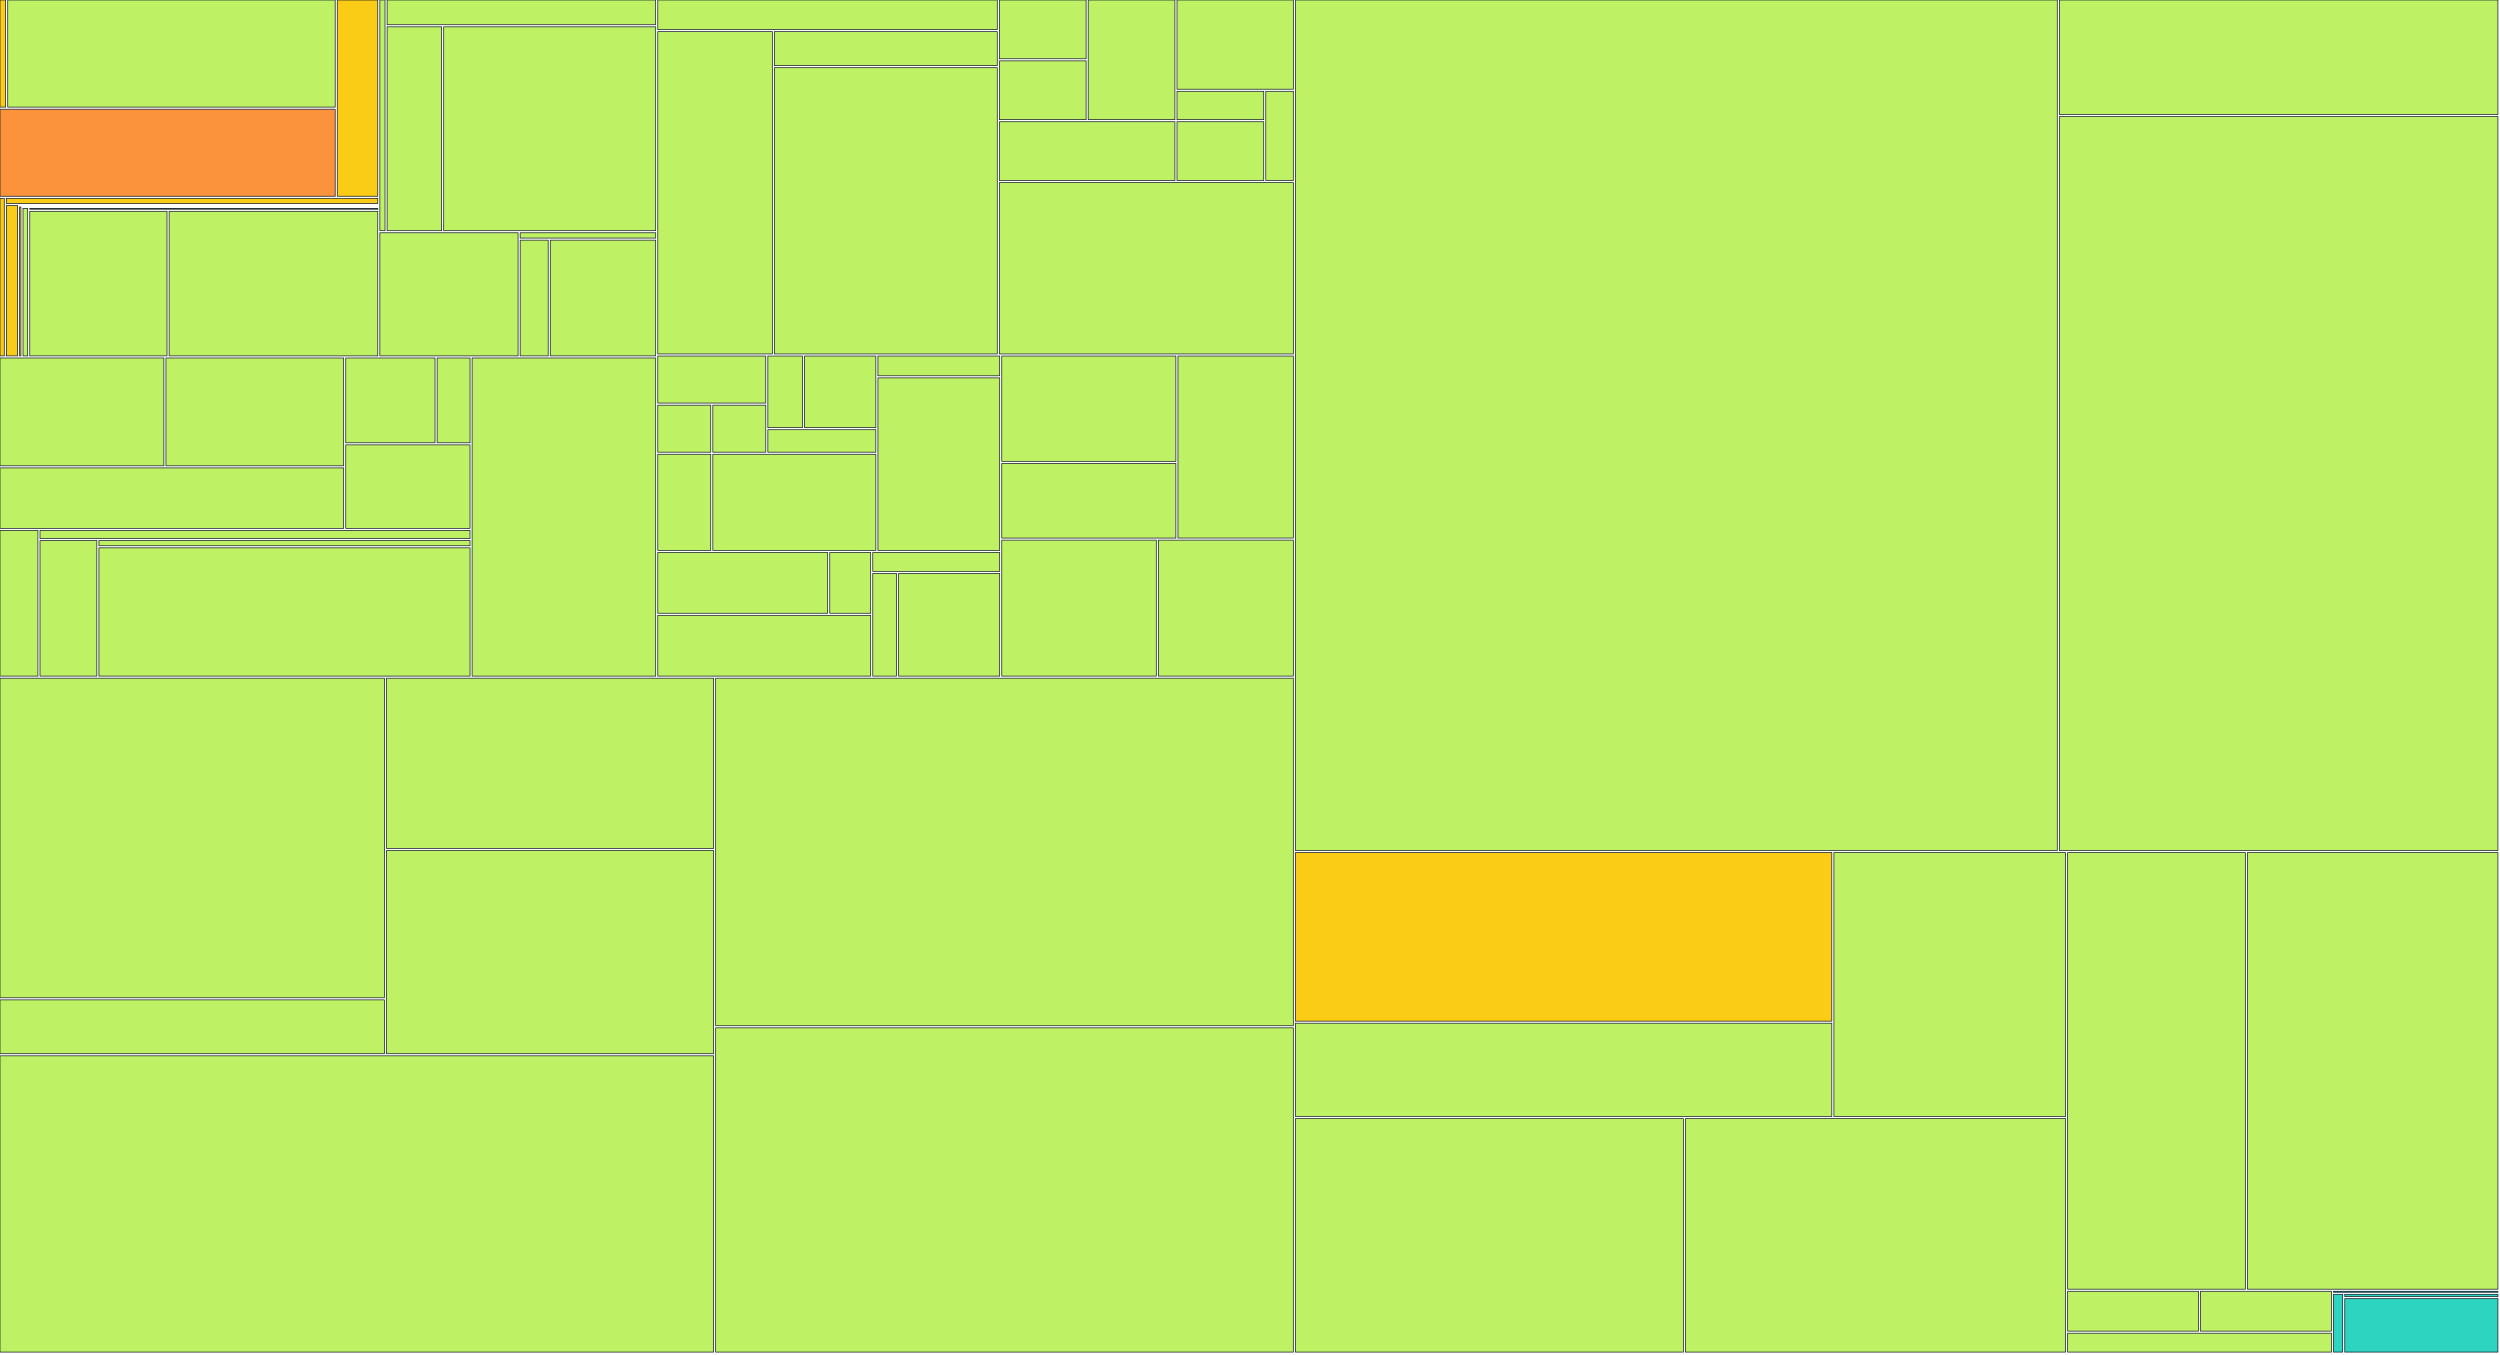
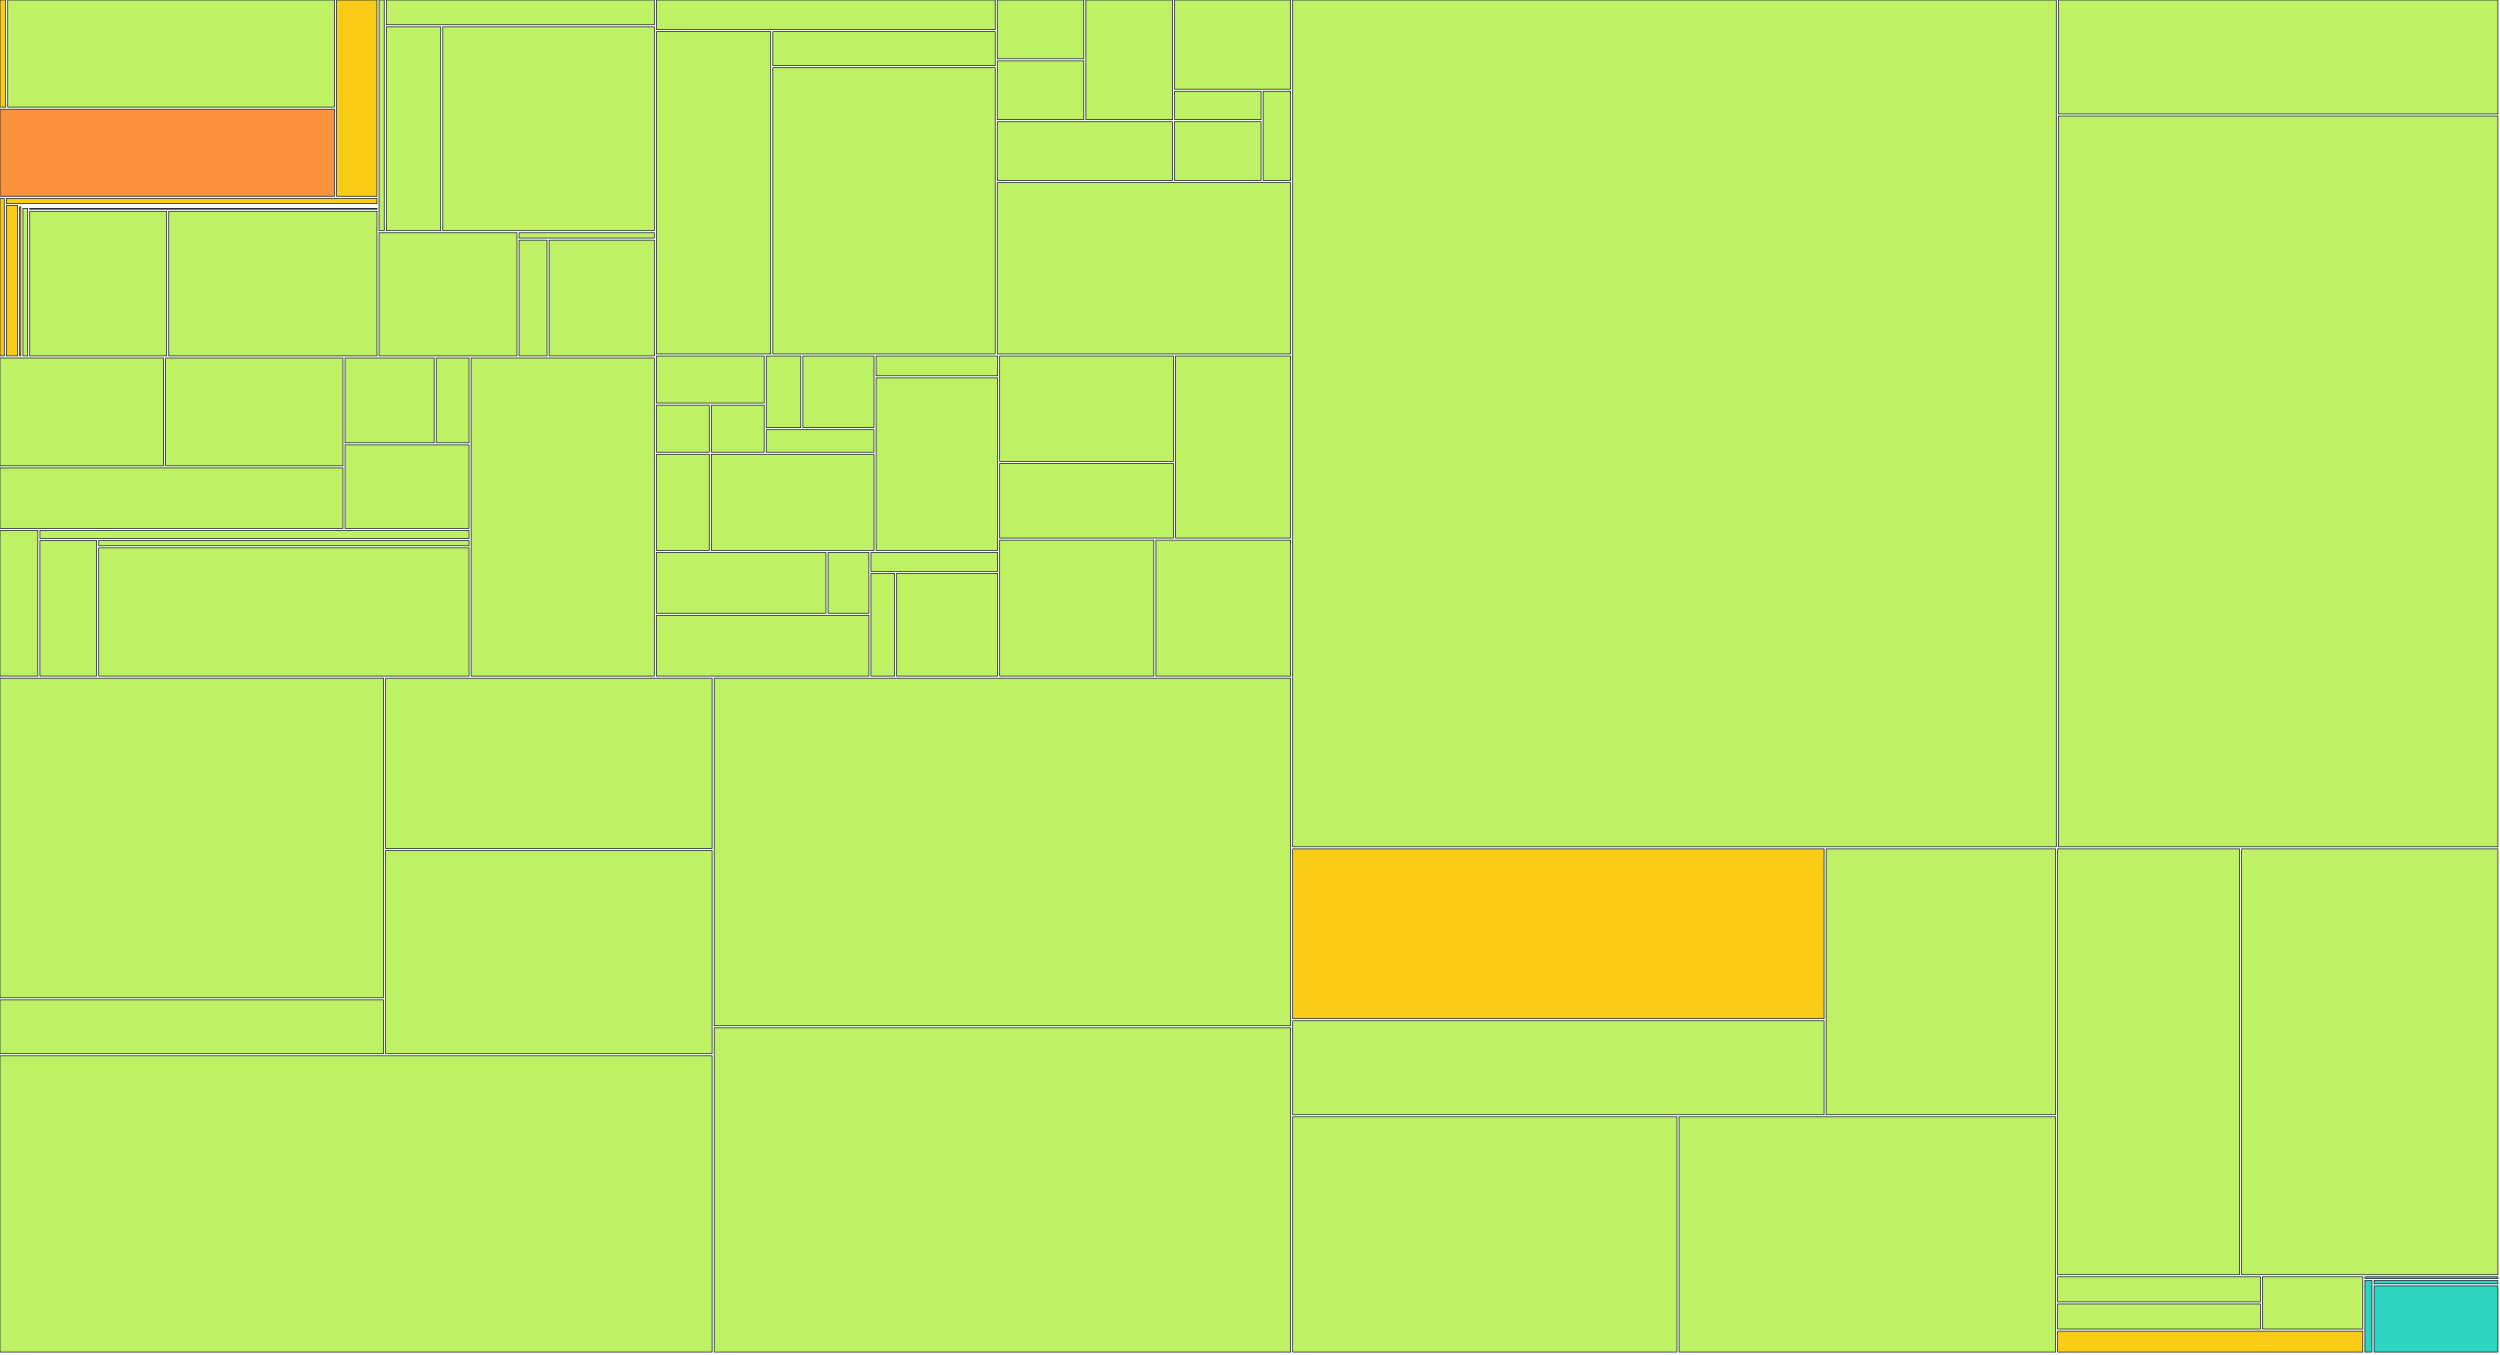
<svg xmlns="http://www.w3.org/2000/svg" width="1200" height="650" viewBox="0 0 1200 650">
  <g>
    <rect x="0.00" y="0.00" width="2.71" height="51.41" fill="#facc15" stroke="#111827" stroke-width="0.35" />
  </g>
  <g>
-     <rect x="3.71" y="0.00" width="157.18" height="51.41" fill="#bef264" stroke="#111827" stroke-width="0.35" />
-   </g>
-   <g>
-     <rect x="0.00" y="52.41" width="160.89" height="41.79" fill="#fb923c" stroke="#111827" stroke-width="0.35" />
-   </g>
-   <g>
-     <rect x="161.89" y="0.00" width="19.44" height="94.20" fill="#facc15" stroke="#111827" stroke-width="0.35" />
-   </g>
-   <g>
-     <rect x="0.00" y="95.20" width="2.05" height="75.63" fill="#facc15" stroke="#111827" stroke-width="0.35" />
-   </g>
-   <g>
-     <rect x="3.05" y="95.20" width="178.28" height="2.47" fill="#facc15" stroke="#111827" stroke-width="0.35" />
-   </g>
-   <g>
-     <rect x="3.05" y="98.67" width="5.38" height="72.15" fill="#facc15" stroke="#111827" stroke-width="0.35" />
-   </g>
-   <g>
-     <rect x="9.43" y="98.67" width="171.90" height="0.00" fill="#facc15" stroke="#111827" stroke-width="0.35" />
-   </g>
-   <g>
-     <rect x="9.43" y="99.35" width="0.61" height="71.48" fill="#facc15" stroke="#111827" stroke-width="0.35" />
-   </g>
-   <g>
-     <rect x="11.04" y="99.35" width="170.29" height="0.00" fill="#facc15" stroke="#111827" stroke-width="0.35" />
-   </g>
-   <g>
-     <rect x="11.04" y="100.03" width="2.25" height="70.80" fill="#bef264" stroke="#111827" stroke-width="0.35" />
-   </g>
-   <g>
-     <rect x="14.29" y="100.03" width="167.04" height="0.39" fill="#bef264" stroke="#111827" stroke-width="0.35" />
-   </g>
-   <g>
-     <rect x="14.29" y="101.42" width="65.88" height="69.41" fill="#bef264" stroke="#111827" stroke-width="0.35" />
-   </g>
-   <g>
-     <rect x="81.18" y="101.42" width="100.15" height="69.41" fill="#bef264" stroke="#111827" stroke-width="0.35" />
-   </g>
-   <g>
-     <rect x="182.33" y="0.00" width="2.48" height="110.73" fill="#bef264" stroke="#111827" stroke-width="0.35" />
-   </g>
-   <g>
-     <rect x="185.81" y="0.00" width="128.92" height="11.88" fill="#bef264" stroke="#111827" stroke-width="0.35" />
-   </g>
-   <g>
-     <rect x="185.81" y="12.88" width="26.17" height="97.85" fill="#bef264" stroke="#111827" stroke-width="0.35" />
-   </g>
-   <g>
-     <rect x="212.98" y="12.88" width="101.76" height="97.85" fill="#bef264" stroke="#111827" stroke-width="0.35" />
-   </g>
-   <g>
-     <rect x="182.33" y="111.73" width="66.35" height="59.10" fill="#bef264" stroke="#111827" stroke-width="0.35" />
-   </g>
-   <g>
-     <rect x="249.68" y="111.73" width="65.06" height="2.54" fill="#bef264" stroke="#111827" stroke-width="0.35" />
-   </g>
-   <g>
-     <rect x="249.68" y="115.27" width="13.45" height="55.56" fill="#bef264" stroke="#111827" stroke-width="0.35" />
-   </g>
-   <g>
-     <rect x="264.13" y="115.27" width="50.61" height="55.56" fill="#bef264" stroke="#111827" stroke-width="0.35" />
-   </g>
-   <g>
-     <rect x="0.00" y="171.83" width="78.66" height="51.76" fill="#bef264" stroke="#111827" stroke-width="0.35" />
-   </g>
-   <g>
-     <rect x="79.66" y="171.83" width="85.30" height="51.76" fill="#bef264" stroke="#111827" stroke-width="0.35" />
-   </g>
-   <g>
-     <rect x="0.00" y="224.59" width="164.96" height="29.02" fill="#bef264" stroke="#111827" stroke-width="0.35" />
-   </g>
-   <g>
-     <rect x="165.96" y="171.83" width="42.85" height="40.71" fill="#bef264" stroke="#111827" stroke-width="0.35" />
-   </g>
-   <g>
-     <rect x="209.82" y="171.83" width="15.80" height="40.71" fill="#bef264" stroke="#111827" stroke-width="0.35" />
-   </g>
-   <g>
-     <rect x="165.96" y="213.54" width="59.65" height="40.07" fill="#bef264" stroke="#111827" stroke-width="0.35" />
-   </g>
-   <g>
-     <rect x="0.00" y="254.60" width="18.20" height="69.93" fill="#bef264" stroke="#111827" stroke-width="0.35" />
-   </g>
-   <g>
-     <rect x="19.20" y="254.60" width="206.41" height="3.88" fill="#bef264" stroke="#111827" stroke-width="0.35" />
-   </g>
-   <g>
-     <rect x="19.20" y="259.48" width="27.28" height="65.05" fill="#bef264" stroke="#111827" stroke-width="0.35" />
-   </g>
-   <g>
-     <rect x="47.49" y="259.48" width="178.13" height="2.48" fill="#bef264" stroke="#111827" stroke-width="0.35" />
-   </g>
-   <g>
-     <rect x="47.49" y="262.96" width="178.13" height="61.57" fill="#bef264" stroke="#111827" stroke-width="0.35" />
-   </g>
-   <g>
-     <rect x="226.61" y="171.83" width="88.13" height="152.71" fill="#bef264" stroke="#111827" stroke-width="0.35" />
-   </g>
-   <g>
-     <rect x="315.74" y="0.00" width="162.96" height="14.19" fill="#bef264" stroke="#111827" stroke-width="0.35" />
-   </g>
-   <g>
-     <rect x="315.74" y="15.19" width="54.99" height="154.71" fill="#bef264" stroke="#111827" stroke-width="0.35" />
-   </g>
-   <g>
-     <rect x="371.72" y="15.19" width="106.97" height="16.30" fill="#bef264" stroke="#111827" stroke-width="0.35" />
-   </g>
-   <g>
-     <rect x="371.72" y="32.49" width="106.97" height="137.41" fill="#bef264" stroke="#111827" stroke-width="0.35" />
-   </g>
-   <g>
-     <rect x="479.70" y="0.00" width="41.63" height="28.21" fill="#bef264" stroke="#111827" stroke-width="0.35" />
-   </g>
-   <g>
-     <rect x="479.70" y="29.21" width="41.63" height="28.21" fill="#bef264" stroke="#111827" stroke-width="0.35" />
-   </g>
-   <g>
-     <rect x="522.33" y="0.00" width="41.63" height="57.43" fill="#bef264" stroke="#111827" stroke-width="0.35" />
-   </g>
-   <g>
-     <rect x="479.70" y="58.43" width="84.26" height="28.21" fill="#bef264" stroke="#111827" stroke-width="0.35" />
-   </g>
-   <g>
-     <rect x="564.96" y="0.00" width="55.84" height="42.82" fill="#bef264" stroke="#111827" stroke-width="0.35" />
-   </g>
-   <g>
-     <rect x="564.96" y="43.82" width="41.63" height="13.61" fill="#bef264" stroke="#111827" stroke-width="0.35" />
-   </g>
-   <g>
-     <rect x="564.96" y="58.43" width="41.63" height="28.21" fill="#bef264" stroke="#111827" stroke-width="0.35" />
-   </g>
-   <g>
-     <rect x="607.58" y="43.82" width="13.21" height="42.82" fill="#bef264" stroke="#111827" stroke-width="0.35" />
-   </g>
-   <g>
-     <rect x="479.70" y="87.64" width="141.10" height="82.26" fill="#bef264" stroke="#111827" stroke-width="0.35" />
-   </g>
-   <g>
-     <rect x="315.74" y="170.90" width="51.83" height="22.57" fill="#bef264" stroke="#111827" stroke-width="0.35" />
-   </g>
-   <g>
-     <rect x="315.74" y="194.48" width="25.42" height="22.57" fill="#bef264" stroke="#111827" stroke-width="0.35" />
-   </g>
-   <g>
-     <rect x="342.16" y="194.48" width="25.42" height="22.57" fill="#bef264" stroke="#111827" stroke-width="0.35" />
-   </g>
-   <g>
-     <rect x="368.57" y="170.90" width="16.61" height="34.36" fill="#bef264" stroke="#111827" stroke-width="0.35" />
-   </g>
-   <g>
-     <rect x="386.19" y="170.90" width="34.22" height="34.36" fill="#bef264" stroke="#111827" stroke-width="0.35" />
-   </g>
-   <g>
-     <rect x="368.57" y="206.26" width="51.83" height="10.79" fill="#bef264" stroke="#111827" stroke-width="0.35" />
-   </g>
-   <g>
-     <rect x="315.74" y="218.05" width="25.42" height="46.14" fill="#bef264" stroke="#111827" stroke-width="0.35" />
-   </g>
-   <g>
-     <rect x="342.16" y="218.05" width="78.25" height="46.14" fill="#bef264" stroke="#111827" stroke-width="0.35" />
-   </g>
-   <g>
-     <rect x="421.41" y="170.90" width="58.44" height="9.48" fill="#bef264" stroke="#111827" stroke-width="0.35" />
-   </g>
-   <g>
-     <rect x="421.41" y="181.38" width="58.44" height="82.81" fill="#bef264" stroke="#111827" stroke-width="0.35" />
-   </g>
-   <g>
-     <rect x="315.74" y="265.19" width="81.55" height="29.17" fill="#bef264" stroke="#111827" stroke-width="0.35" />
-   </g>
-   <g>
-     <rect x="398.29" y="265.19" width="19.64" height="29.17" fill="#bef264" stroke="#111827" stroke-width="0.35" />
-   </g>
-   <g>
-     <rect x="315.74" y="295.36" width="102.19" height="29.17" fill="#bef264" stroke="#111827" stroke-width="0.35" />
-   </g>
-   <g>
-     <rect x="418.93" y="265.19" width="60.92" height="9.06" fill="#bef264" stroke="#111827" stroke-width="0.35" />
-   </g>
-   <g>
-     <rect x="418.93" y="275.25" width="11.38" height="49.29" fill="#bef264" stroke="#111827" stroke-width="0.35" />
-   </g>
-   <g>
-     <rect x="431.32" y="275.25" width="48.53" height="49.29" fill="#bef264" stroke="#111827" stroke-width="0.35" />
-   </g>
-   <g>
-     <rect x="480.85" y="170.90" width="83.57" height="50.54" fill="#bef264" stroke="#111827" stroke-width="0.35" />
-   </g>
-   <g>
-     <rect x="480.85" y="222.45" width="83.57" height="35.82" fill="#bef264" stroke="#111827" stroke-width="0.35" />
-   </g>
-   <g>
-     <rect x="565.42" y="170.90" width="55.38" height="87.36" fill="#bef264" stroke="#111827" stroke-width="0.35" />
-   </g>
-   <g>
-     <rect x="480.85" y="259.26" width="74.17" height="65.27" fill="#bef264" stroke="#111827" stroke-width="0.35" />
-   </g>
-   <g>
-     <rect x="556.02" y="259.26" width="64.78" height="65.27" fill="#bef264" stroke="#111827" stroke-width="0.35" />
-   </g>
-   <g>
-     <rect x="0.00" y="325.53" width="184.50" height="153.41" fill="#bef264" stroke="#111827" stroke-width="0.35" />
-   </g>
-   <g>
-     <rect x="0.00" y="479.94" width="184.50" height="25.85" fill="#bef264" stroke="#111827" stroke-width="0.35" />
-   </g>
-   <g>
-     <rect x="185.50" y="325.53" width="157.02" height="81.75" fill="#bef264" stroke="#111827" stroke-width="0.35" />
-   </g>
-   <g>
-     <rect x="185.50" y="408.28" width="157.02" height="97.51" fill="#bef264" stroke="#111827" stroke-width="0.35" />
-   </g>
-   <g>
-     <rect x="0.00" y="506.80" width="342.52" height="142.20" fill="#bef264" stroke="#111827" stroke-width="0.35" />
-   </g>
-   <g>
-     <rect x="343.52" y="325.53" width="277.27" height="166.83" fill="#bef264" stroke="#111827" stroke-width="0.35" />
-   </g>
-   <g>
-     <rect x="343.52" y="493.36" width="277.27" height="155.64" fill="#bef264" stroke="#111827" stroke-width="0.35" />
-   </g>
-   <g>
-     <rect x="621.79" y="0.00" width="365.70" height="408.24" fill="#bef264" stroke="#111827" stroke-width="0.35" />
-   </g>
-   <g>
-     <rect x="988.50" y="0.00" width="210.50" height="54.94" fill="#bef264" stroke="#111827" stroke-width="0.35" />
-   </g>
-   <g>
-     <rect x="988.50" y="55.94" width="210.50" height="352.30" fill="#bef264" stroke="#111827" stroke-width="0.35" />
-   </g>
-   <g>
-     <rect x="621.79" y="409.24" width="257.48" height="80.91" fill="#facc15" stroke="#111827" stroke-width="0.35" />
-   </g>
-   <g>
-     <rect x="621.79" y="491.14" width="257.48" height="44.77" fill="#bef264" stroke="#111827" stroke-width="0.35" />
-   </g>
-   <g>
-     <rect x="880.28" y="409.24" width="111.17" height="126.68" fill="#bef264" stroke="#111827" stroke-width="0.35" />
-   </g>
-   <g>
-     <rect x="621.79" y="536.92" width="186.22" height="112.08" fill="#bef264" stroke="#111827" stroke-width="0.35" />
-   </g>
-   <g>
-     <rect x="809.01" y="536.92" width="182.43" height="112.08" fill="#bef264" stroke="#111827" stroke-width="0.35" />
-   </g>
-   <g>
-     <rect x="992.45" y="409.24" width="85.31" height="209.57" fill="#bef264" stroke="#111827" stroke-width="0.35" />
-   </g>
-   <g>
-     <rect x="1078.76" y="409.24" width="120.24" height="209.57" fill="#bef264" stroke="#111827" stroke-width="0.35" />
-   </g>
-   <g>
-     <rect x="992.45" y="619.81" width="62.81" height="19.13" fill="#bef264" stroke="#111827" stroke-width="0.35" />
-   </g>
-   <g>
-     <rect x="1056.26" y="619.81" width="62.81" height="19.13" fill="#bef264" stroke="#111827" stroke-width="0.35" />
-   </g>
-   <g>
-     <rect x="992.45" y="639.94" width="126.63" height="9.06" fill="#bef264" stroke="#111827" stroke-width="0.35" />
-   </g>
-   <g>
-     <rect x="1120.07" y="619.81" width="78.93" height="0.46" fill="#2dd4bf" stroke="#111827" stroke-width="0.35" />
-   </g>
-   <g>
-     <rect x="1120.07" y="621.27" width="4.42" height="27.73" fill="#2dd4bf" stroke="#111827" stroke-width="0.35" />
-   </g>
-   <g>
-     <rect x="1125.49" y="621.27" width="73.51" height="1.09" fill="#2dd4bf" stroke="#111827" stroke-width="0.35" />
-   </g>
-   <g>
-     <rect x="1125.49" y="623.36" width="73.51" height="25.64" fill="#2dd4bf" stroke="#111827" stroke-width="0.35" />
+     <rect x="3.71" y="0.00" width="156.85" height="51.41" fill="#bef264" stroke="#111827" stroke-width="0.35" />
+   </g>
+   <g>
+     <rect x="0.00" y="52.41" width="160.55" height="41.79" fill="#fb923c" stroke="#111827" stroke-width="0.35" />
+   </g>
+   <g>
+     <rect x="161.55" y="0.00" width="19.40" height="94.20" fill="#facc15" stroke="#111827" stroke-width="0.35" />
+   </g>
+   <g>
+     <rect x="0.00" y="95.20" width="2.04" height="75.63" fill="#facc15" stroke="#111827" stroke-width="0.35" />
+   </g>
+   <g>
+     <rect x="3.04" y="95.20" width="177.91" height="2.47" fill="#facc15" stroke="#111827" stroke-width="0.35" />
+   </g>
+   <g>
+     <rect x="3.04" y="98.67" width="5.37" height="72.15" fill="#facc15" stroke="#111827" stroke-width="0.35" />
+   </g>
+   <g>
+     <rect x="9.41" y="98.67" width="171.54" height="0.00" fill="#facc15" stroke="#111827" stroke-width="0.35" />
+   </g>
+   <g>
+     <rect x="9.41" y="99.35" width="0.61" height="71.48" fill="#facc15" stroke="#111827" stroke-width="0.35" />
+   </g>
+   <g>
+     <rect x="11.02" y="99.35" width="169.93" height="0.00" fill="#facc15" stroke="#111827" stroke-width="0.35" />
+   </g>
+   <g>
+     <rect x="11.02" y="100.03" width="2.25" height="70.80" fill="#bef264" stroke="#111827" stroke-width="0.35" />
+   </g>
+   <g>
+     <rect x="14.26" y="100.03" width="166.69" height="0.39" fill="#bef264" stroke="#111827" stroke-width="0.35" />
+   </g>
+   <g>
+     <rect x="14.26" y="101.42" width="65.74" height="69.41" fill="#bef264" stroke="#111827" stroke-width="0.35" />
+   </g>
+   <g>
+     <rect x="81.01" y="101.42" width="99.94" height="69.41" fill="#bef264" stroke="#111827" stroke-width="0.35" />
+   </g>
+   <g>
+     <rect x="181.95" y="0.00" width="2.48" height="110.73" fill="#bef264" stroke="#111827" stroke-width="0.35" />
+   </g>
+   <g>
+     <rect x="185.43" y="0.00" width="128.65" height="11.88" fill="#bef264" stroke="#111827" stroke-width="0.35" />
+   </g>
+   <g>
+     <rect x="185.43" y="12.88" width="26.11" height="97.85" fill="#bef264" stroke="#111827" stroke-width="0.35" />
+   </g>
+   <g>
+     <rect x="212.54" y="12.88" width="101.54" height="97.85" fill="#bef264" stroke="#111827" stroke-width="0.35" />
+   </g>
+   <g>
+     <rect x="181.95" y="111.73" width="66.21" height="59.10" fill="#bef264" stroke="#111827" stroke-width="0.35" />
+   </g>
+   <g>
+     <rect x="249.16" y="111.73" width="64.92" height="2.54" fill="#bef264" stroke="#111827" stroke-width="0.35" />
+   </g>
+   <g>
+     <rect x="249.16" y="115.27" width="13.42" height="55.56" fill="#bef264" stroke="#111827" stroke-width="0.35" />
+   </g>
+   <g>
+     <rect x="263.58" y="115.27" width="50.50" height="55.56" fill="#bef264" stroke="#111827" stroke-width="0.35" />
+   </g>
+   <g>
+     <rect x="0.00" y="171.83" width="78.50" height="51.76" fill="#bef264" stroke="#111827" stroke-width="0.35" />
+   </g>
+   <g>
+     <rect x="79.50" y="171.83" width="85.12" height="51.76" fill="#bef264" stroke="#111827" stroke-width="0.35" />
+   </g>
+   <g>
+     <rect x="0.00" y="224.59" width="164.62" height="29.02" fill="#bef264" stroke="#111827" stroke-width="0.35" />
+   </g>
+   <g>
+     <rect x="165.62" y="171.83" width="42.76" height="40.71" fill="#bef264" stroke="#111827" stroke-width="0.35" />
+   </g>
+   <g>
+     <rect x="209.38" y="171.83" width="15.76" height="40.71" fill="#bef264" stroke="#111827" stroke-width="0.35" />
+   </g>
+   <g>
+     <rect x="165.62" y="213.54" width="59.52" height="40.07" fill="#bef264" stroke="#111827" stroke-width="0.35" />
+   </g>
+   <g>
+     <rect x="0.00" y="254.60" width="18.16" height="69.93" fill="#bef264" stroke="#111827" stroke-width="0.35" />
+   </g>
+   <g>
+     <rect x="19.16" y="254.60" width="205.97" height="3.88" fill="#bef264" stroke="#111827" stroke-width="0.35" />
+   </g>
+   <g>
+     <rect x="19.16" y="259.48" width="27.22" height="65.05" fill="#bef264" stroke="#111827" stroke-width="0.35" />
+   </g>
+   <g>
+     <rect x="47.39" y="259.48" width="177.75" height="2.48" fill="#bef264" stroke="#111827" stroke-width="0.35" />
+   </g>
+   <g>
+     <rect x="47.39" y="262.96" width="177.75" height="61.57" fill="#bef264" stroke="#111827" stroke-width="0.35" />
+   </g>
+   <g>
+     <rect x="226.14" y="171.83" width="87.94" height="152.71" fill="#bef264" stroke="#111827" stroke-width="0.35" />
+   </g>
+   <g>
+     <rect x="315.08" y="0.00" width="162.62" height="14.19" fill="#bef264" stroke="#111827" stroke-width="0.35" />
+   </g>
+   <g>
+     <rect x="315.08" y="15.19" width="54.87" height="154.71" fill="#bef264" stroke="#111827" stroke-width="0.35" />
+   </g>
+   <g>
+     <rect x="370.95" y="15.19" width="106.75" height="16.30" fill="#bef264" stroke="#111827" stroke-width="0.35" />
+   </g>
+   <g>
+     <rect x="370.95" y="32.49" width="106.75" height="137.41" fill="#bef264" stroke="#111827" stroke-width="0.35" />
+   </g>
+   <g>
+     <rect x="478.69" y="0.00" width="41.54" height="28.21" fill="#bef264" stroke="#111827" stroke-width="0.35" />
+   </g>
+   <g>
+     <rect x="478.69" y="29.21" width="41.54" height="28.21" fill="#bef264" stroke="#111827" stroke-width="0.35" />
+   </g>
+   <g>
+     <rect x="521.23" y="0.00" width="41.54" height="57.43" fill="#bef264" stroke="#111827" stroke-width="0.35" />
+   </g>
+   <g>
+     <rect x="478.69" y="58.43" width="84.08" height="28.21" fill="#bef264" stroke="#111827" stroke-width="0.35" />
+   </g>
+   <g>
+     <rect x="563.77" y="0.00" width="55.72" height="42.82" fill="#bef264" stroke="#111827" stroke-width="0.35" />
+   </g>
+   <g>
+     <rect x="563.77" y="43.82" width="41.54" height="13.61" fill="#bef264" stroke="#111827" stroke-width="0.35" />
+   </g>
+   <g>
+     <rect x="563.77" y="58.43" width="41.54" height="28.21" fill="#bef264" stroke="#111827" stroke-width="0.35" />
+   </g>
+   <g>
+     <rect x="606.31" y="43.82" width="13.18" height="42.82" fill="#bef264" stroke="#111827" stroke-width="0.35" />
+   </g>
+   <g>
+     <rect x="478.69" y="87.64" width="140.80" height="82.26" fill="#bef264" stroke="#111827" stroke-width="0.35" />
+   </g>
+   <g>
+     <rect x="315.08" y="170.90" width="51.72" height="22.57" fill="#bef264" stroke="#111827" stroke-width="0.35" />
+   </g>
+   <g>
+     <rect x="315.08" y="194.48" width="25.36" height="22.57" fill="#bef264" stroke="#111827" stroke-width="0.35" />
+   </g>
+   <g>
+     <rect x="341.44" y="194.48" width="25.36" height="22.57" fill="#bef264" stroke="#111827" stroke-width="0.35" />
+   </g>
+   <g>
+     <rect x="367.80" y="170.90" width="16.57" height="34.36" fill="#bef264" stroke="#111827" stroke-width="0.35" />
+   </g>
+   <g>
+     <rect x="385.38" y="170.90" width="34.15" height="34.36" fill="#bef264" stroke="#111827" stroke-width="0.35" />
+   </g>
+   <g>
+     <rect x="367.80" y="206.26" width="51.72" height="10.79" fill="#bef264" stroke="#111827" stroke-width="0.35" />
+   </g>
+   <g>
+     <rect x="315.08" y="218.05" width="25.36" height="46.14" fill="#bef264" stroke="#111827" stroke-width="0.35" />
+   </g>
+   <g>
+     <rect x="341.44" y="218.05" width="78.09" height="46.14" fill="#bef264" stroke="#111827" stroke-width="0.35" />
+   </g>
+   <g>
+     <rect x="420.53" y="170.90" width="58.31" height="9.48" fill="#bef264" stroke="#111827" stroke-width="0.35" />
+   </g>
+   <g>
+     <rect x="420.53" y="181.38" width="58.31" height="82.81" fill="#bef264" stroke="#111827" stroke-width="0.35" />
+   </g>
+   <g>
+     <rect x="315.08" y="265.19" width="81.38" height="29.17" fill="#bef264" stroke="#111827" stroke-width="0.35" />
+   </g>
+   <g>
+     <rect x="397.46" y="265.19" width="19.60" height="29.17" fill="#bef264" stroke="#111827" stroke-width="0.35" />
+   </g>
+   <g>
+     <rect x="315.08" y="295.36" width="101.98" height="29.17" fill="#bef264" stroke="#111827" stroke-width="0.35" />
+   </g>
+   <g>
+     <rect x="418.06" y="265.19" width="60.79" height="9.06" fill="#bef264" stroke="#111827" stroke-width="0.35" />
+   </g>
+   <g>
+     <rect x="418.06" y="275.25" width="11.36" height="49.29" fill="#bef264" stroke="#111827" stroke-width="0.35" />
+   </g>
+   <g>
+     <rect x="430.41" y="275.25" width="48.43" height="49.29" fill="#bef264" stroke="#111827" stroke-width="0.35" />
+   </g>
+   <g>
+     <rect x="479.84" y="170.90" width="83.39" height="50.54" fill="#bef264" stroke="#111827" stroke-width="0.35" />
+   </g>
+   <g>
+     <rect x="479.84" y="222.45" width="83.39" height="35.82" fill="#bef264" stroke="#111827" stroke-width="0.35" />
+   </g>
+   <g>
+     <rect x="564.23" y="170.90" width="55.26" height="87.36" fill="#bef264" stroke="#111827" stroke-width="0.35" />
+   </g>
+   <g>
+     <rect x="479.84" y="259.26" width="74.01" height="65.27" fill="#bef264" stroke="#111827" stroke-width="0.35" />
+   </g>
+   <g>
+     <rect x="554.86" y="259.26" width="64.64" height="65.27" fill="#bef264" stroke="#111827" stroke-width="0.35" />
+   </g>
+   <g>
+     <rect x="0.00" y="325.53" width="184.11" height="153.41" fill="#bef264" stroke="#111827" stroke-width="0.35" />
+   </g>
+   <g>
+     <rect x="0.00" y="479.94" width="184.11" height="25.85" fill="#bef264" stroke="#111827" stroke-width="0.35" />
+   </g>
+   <g>
+     <rect x="185.11" y="325.53" width="156.69" height="81.75" fill="#bef264" stroke="#111827" stroke-width="0.35" />
+   </g>
+   <g>
+     <rect x="185.11" y="408.28" width="156.69" height="97.51" fill="#bef264" stroke="#111827" stroke-width="0.35" />
+   </g>
+   <g>
+     <rect x="0.00" y="506.80" width="341.80" height="142.20" fill="#bef264" stroke="#111827" stroke-width="0.35" />
+   </g>
+   <g>
+     <rect x="342.80" y="325.53" width="276.69" height="166.83" fill="#bef264" stroke="#111827" stroke-width="0.35" />
+   </g>
+   <g>
+     <rect x="342.80" y="493.36" width="276.69" height="155.64" fill="#bef264" stroke="#111827" stroke-width="0.35" />
+   </g>
+   <g>
+     <rect x="620.49" y="0.00" width="366.53" height="406.46" fill="#bef264" stroke="#111827" stroke-width="0.35" />
+   </g>
+   <g>
+     <rect x="988.02" y="0.00" width="210.98" height="54.70" fill="#bef264" stroke="#111827" stroke-width="0.35" />
+   </g>
+   <g>
+     <rect x="988.02" y="55.70" width="210.98" height="350.77" fill="#bef264" stroke="#111827" stroke-width="0.35" />
+   </g>
+   <g>
+     <rect x="620.49" y="407.46" width="255.06" height="81.51" fill="#facc15" stroke="#111827" stroke-width="0.35" />
+   </g>
+   <g>
+     <rect x="620.49" y="489.97" width="255.06" height="45.11" fill="#bef264" stroke="#111827" stroke-width="0.35" />
+   </g>
+   <g>
+     <rect x="876.55" y="407.46" width="110.12" height="127.62" fill="#bef264" stroke="#111827" stroke-width="0.35" />
+   </g>
+   <g>
+     <rect x="620.49" y="536.08" width="184.46" height="112.92" fill="#bef264" stroke="#111827" stroke-width="0.35" />
+   </g>
+   <g>
+     <rect x="805.96" y="536.08" width="180.71" height="112.92" fill="#bef264" stroke="#111827" stroke-width="0.35" />
+   </g>
+   <g>
+     <rect x="987.67" y="407.46" width="87.30" height="204.41" fill="#bef264" stroke="#111827" stroke-width="0.35" />
+   </g>
+   <g>
+     <rect x="1075.97" y="407.46" width="123.03" height="204.41" fill="#bef264" stroke="#111827" stroke-width="0.35" />
+   </g>
+   <g>
+     <rect x="987.67" y="612.87" width="97.32" height="12.04" fill="#bef264" stroke="#111827" stroke-width="0.35" />
+   </g>
+   <g>
+     <rect x="987.67" y="625.90" width="97.32" height="12.04" fill="#bef264" stroke="#111827" stroke-width="0.35" />
+   </g>
+   <g>
+     <rect x="1085.99" y="612.87" width="48.16" height="25.07" fill="#bef264" stroke="#111827" stroke-width="0.35" />
+   </g>
+   <g>
+     <rect x="987.67" y="638.94" width="146.48" height="10.06" fill="#facc15" stroke="#111827" stroke-width="0.35" />
+   </g>
+   <g>
+     <rect x="1135.15" y="612.87" width="63.85" height="0.80" fill="#2dd4bf" stroke="#111827" stroke-width="0.35" />
+   </g>
+   <g>
+     <rect x="1135.15" y="614.67" width="3.40" height="34.33" fill="#2dd4bf" stroke="#111827" stroke-width="0.35" />
+   </g>
+   <g>
+     <rect x="1139.55" y="614.67" width="59.45" height="1.57" fill="#2dd4bf" stroke="#111827" stroke-width="0.35" />
+   </g>
+   <g>
+     <rect x="1139.55" y="617.24" width="59.45" height="31.76" fill="#2dd4bf" stroke="#111827" stroke-width="0.35" />
  </g>
</svg>
